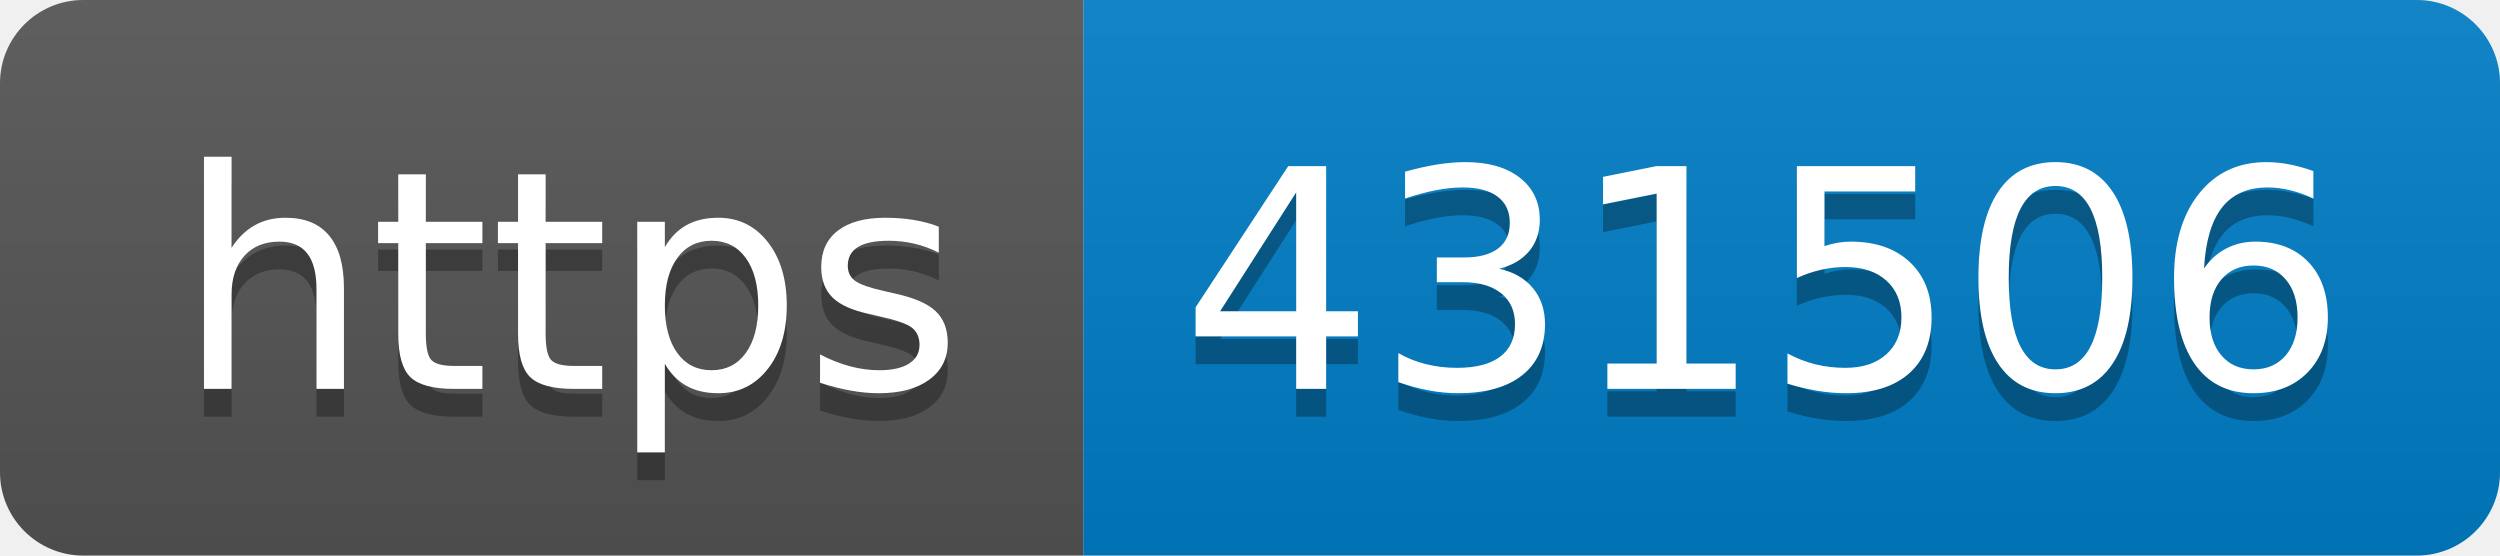
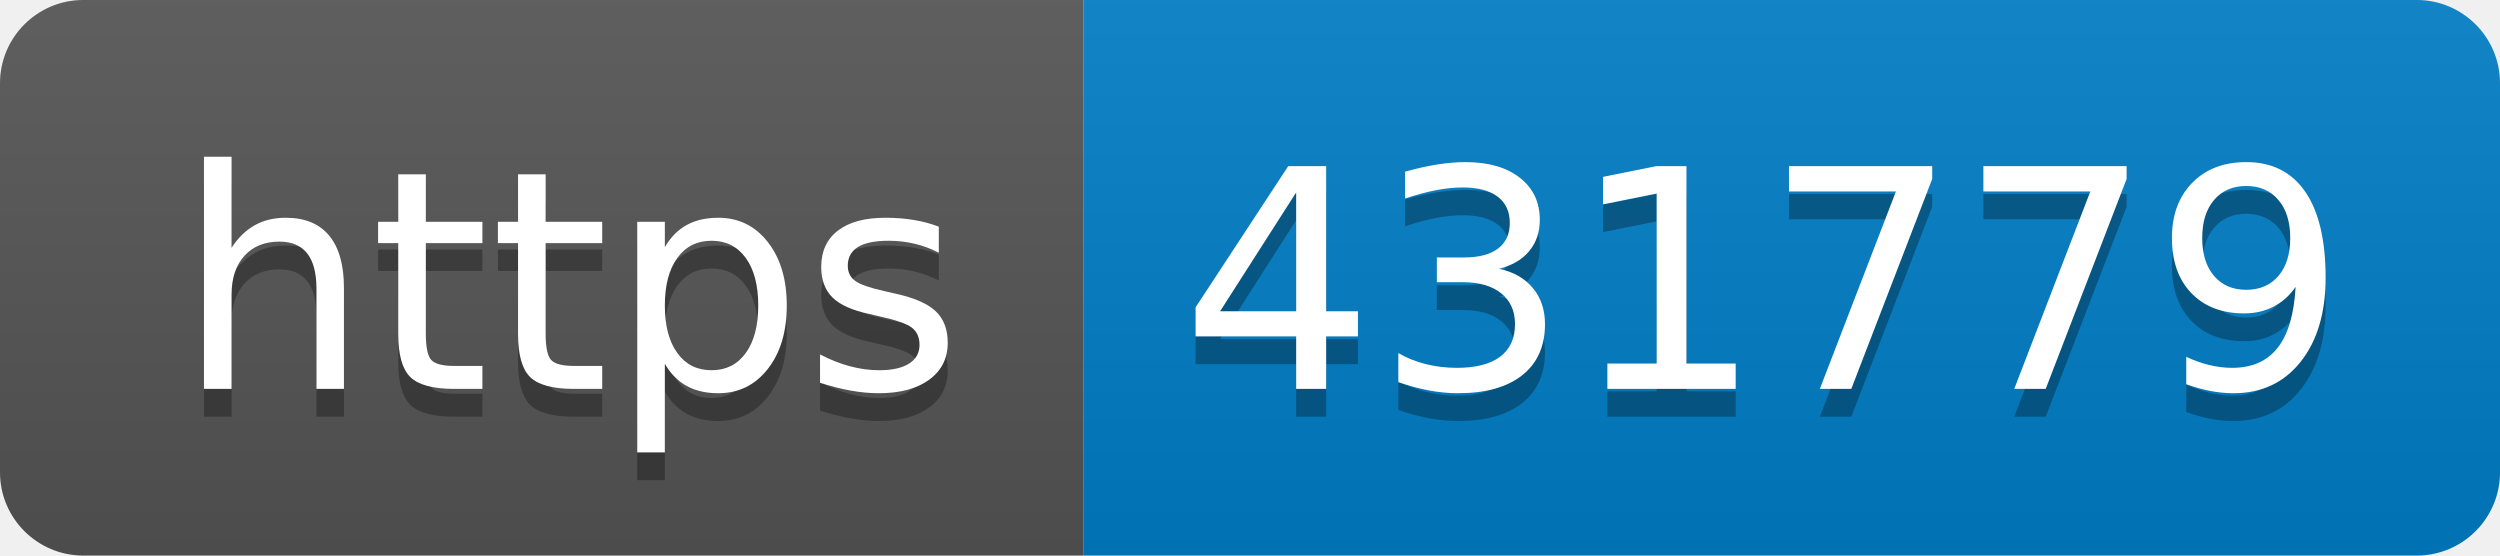
- <svg xmlns="http://www.w3.org/2000/svg" width="90" height="20" role="img" aria-label="https: 431506">
+ <svg xmlns="http://www.w3.org/2000/svg" width="90" height="20" role="img" aria-label="https: 431779">
  <linearGradient id="s" x2="0" y2="100%">
    <stop offset="0" stop-color="#bbb" stop-opacity=".1" />
    <stop offset="1" stop-opacity=".1" />
  </linearGradient>
  <clipPath id="r">
    <rect width="90" height="20" rx="3" fill="#fff" />
  </clipPath>
  <g clip-path="url(#r)">
    <rect width="39" height="20" fill="#555" />
    <rect x="39" width="51" height="20" fill="#007ec6" />
    <rect width="90" height="20" fill="url(#s)" />
  </g>
  <g fill="#fff" text-anchor="middle" font-family="Verdana,Geneva,DejaVu Sans,sans-serif" text-rendering="geometricPrecision" font-size="110">
    <text aria-hidden="true" x="205" y="150" fill="#010101" fill-opacity=".3" transform="scale(.1)" textLength="290">https</text>
    <text x="205" y="140" transform="scale(.1)" fill="#fff" textLength="290">https</text>
-     <text aria-hidden="true" x="635" y="150" fill="#010101" fill-opacity=".3" transform="scale(.1)" textLength="410">431506</text>
-     <text x="635" y="140" transform="scale(.1)" fill="#fff" textLength="410">431506</text>
+     <text aria-hidden="true" x="635" y="150" fill="#010101" fill-opacity=".3" transform="scale(.1)" textLength="410">431779</text>
+     <text x="635" y="140" transform="scale(.1)" fill="#fff" textLength="410">431779</text>
  </g>
</svg>
